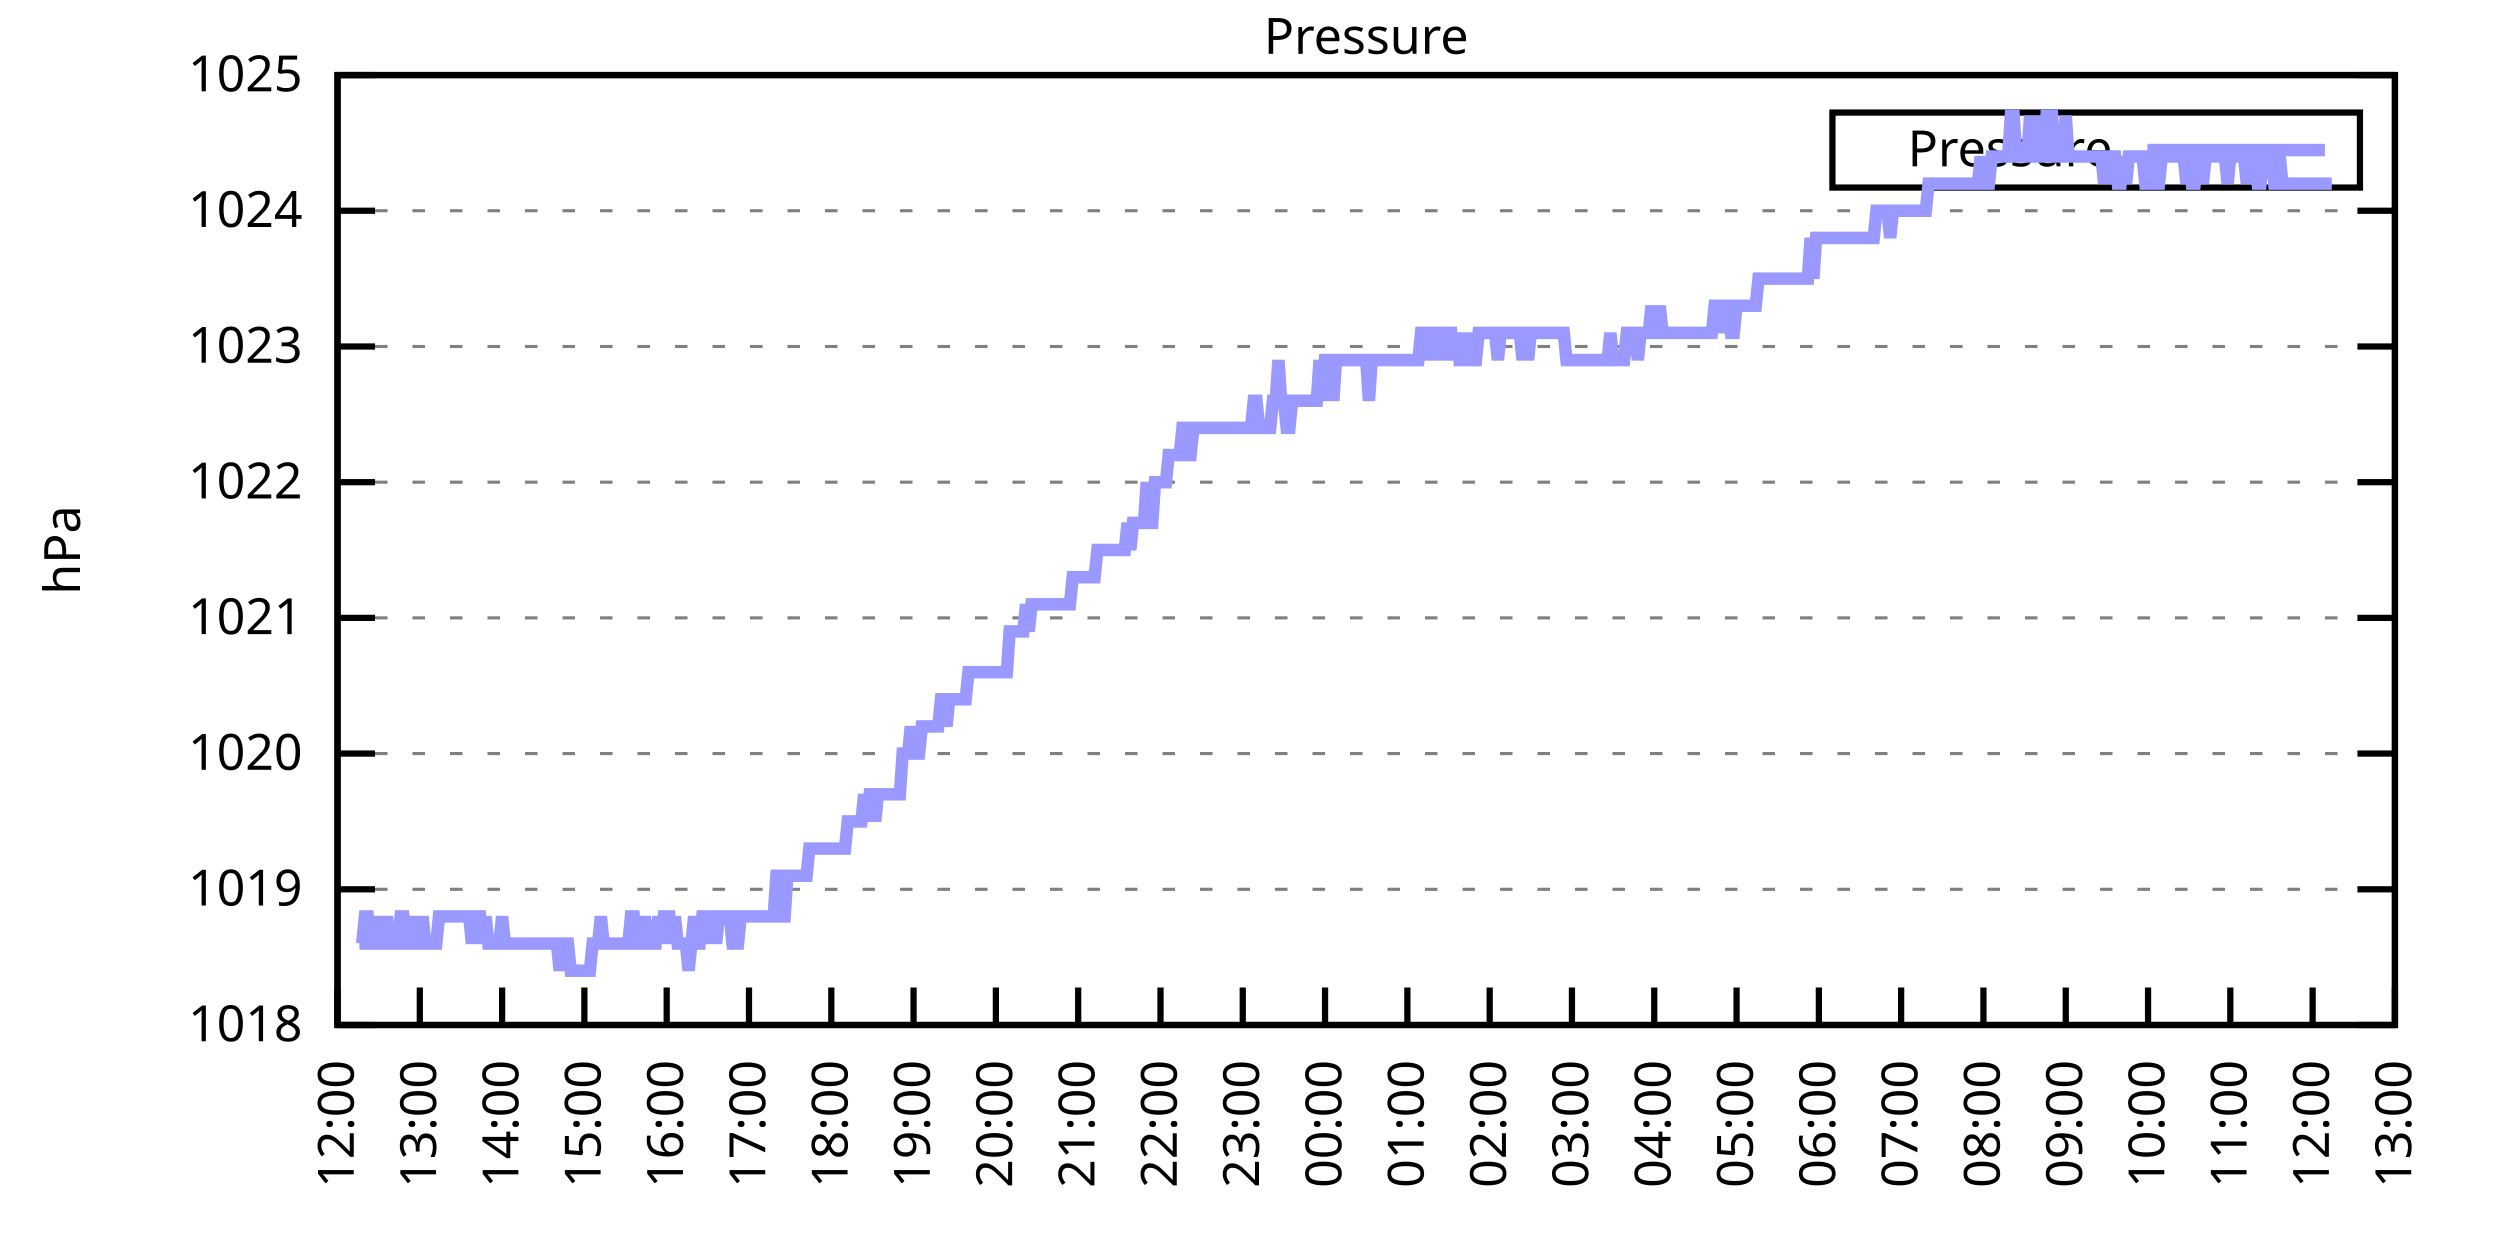
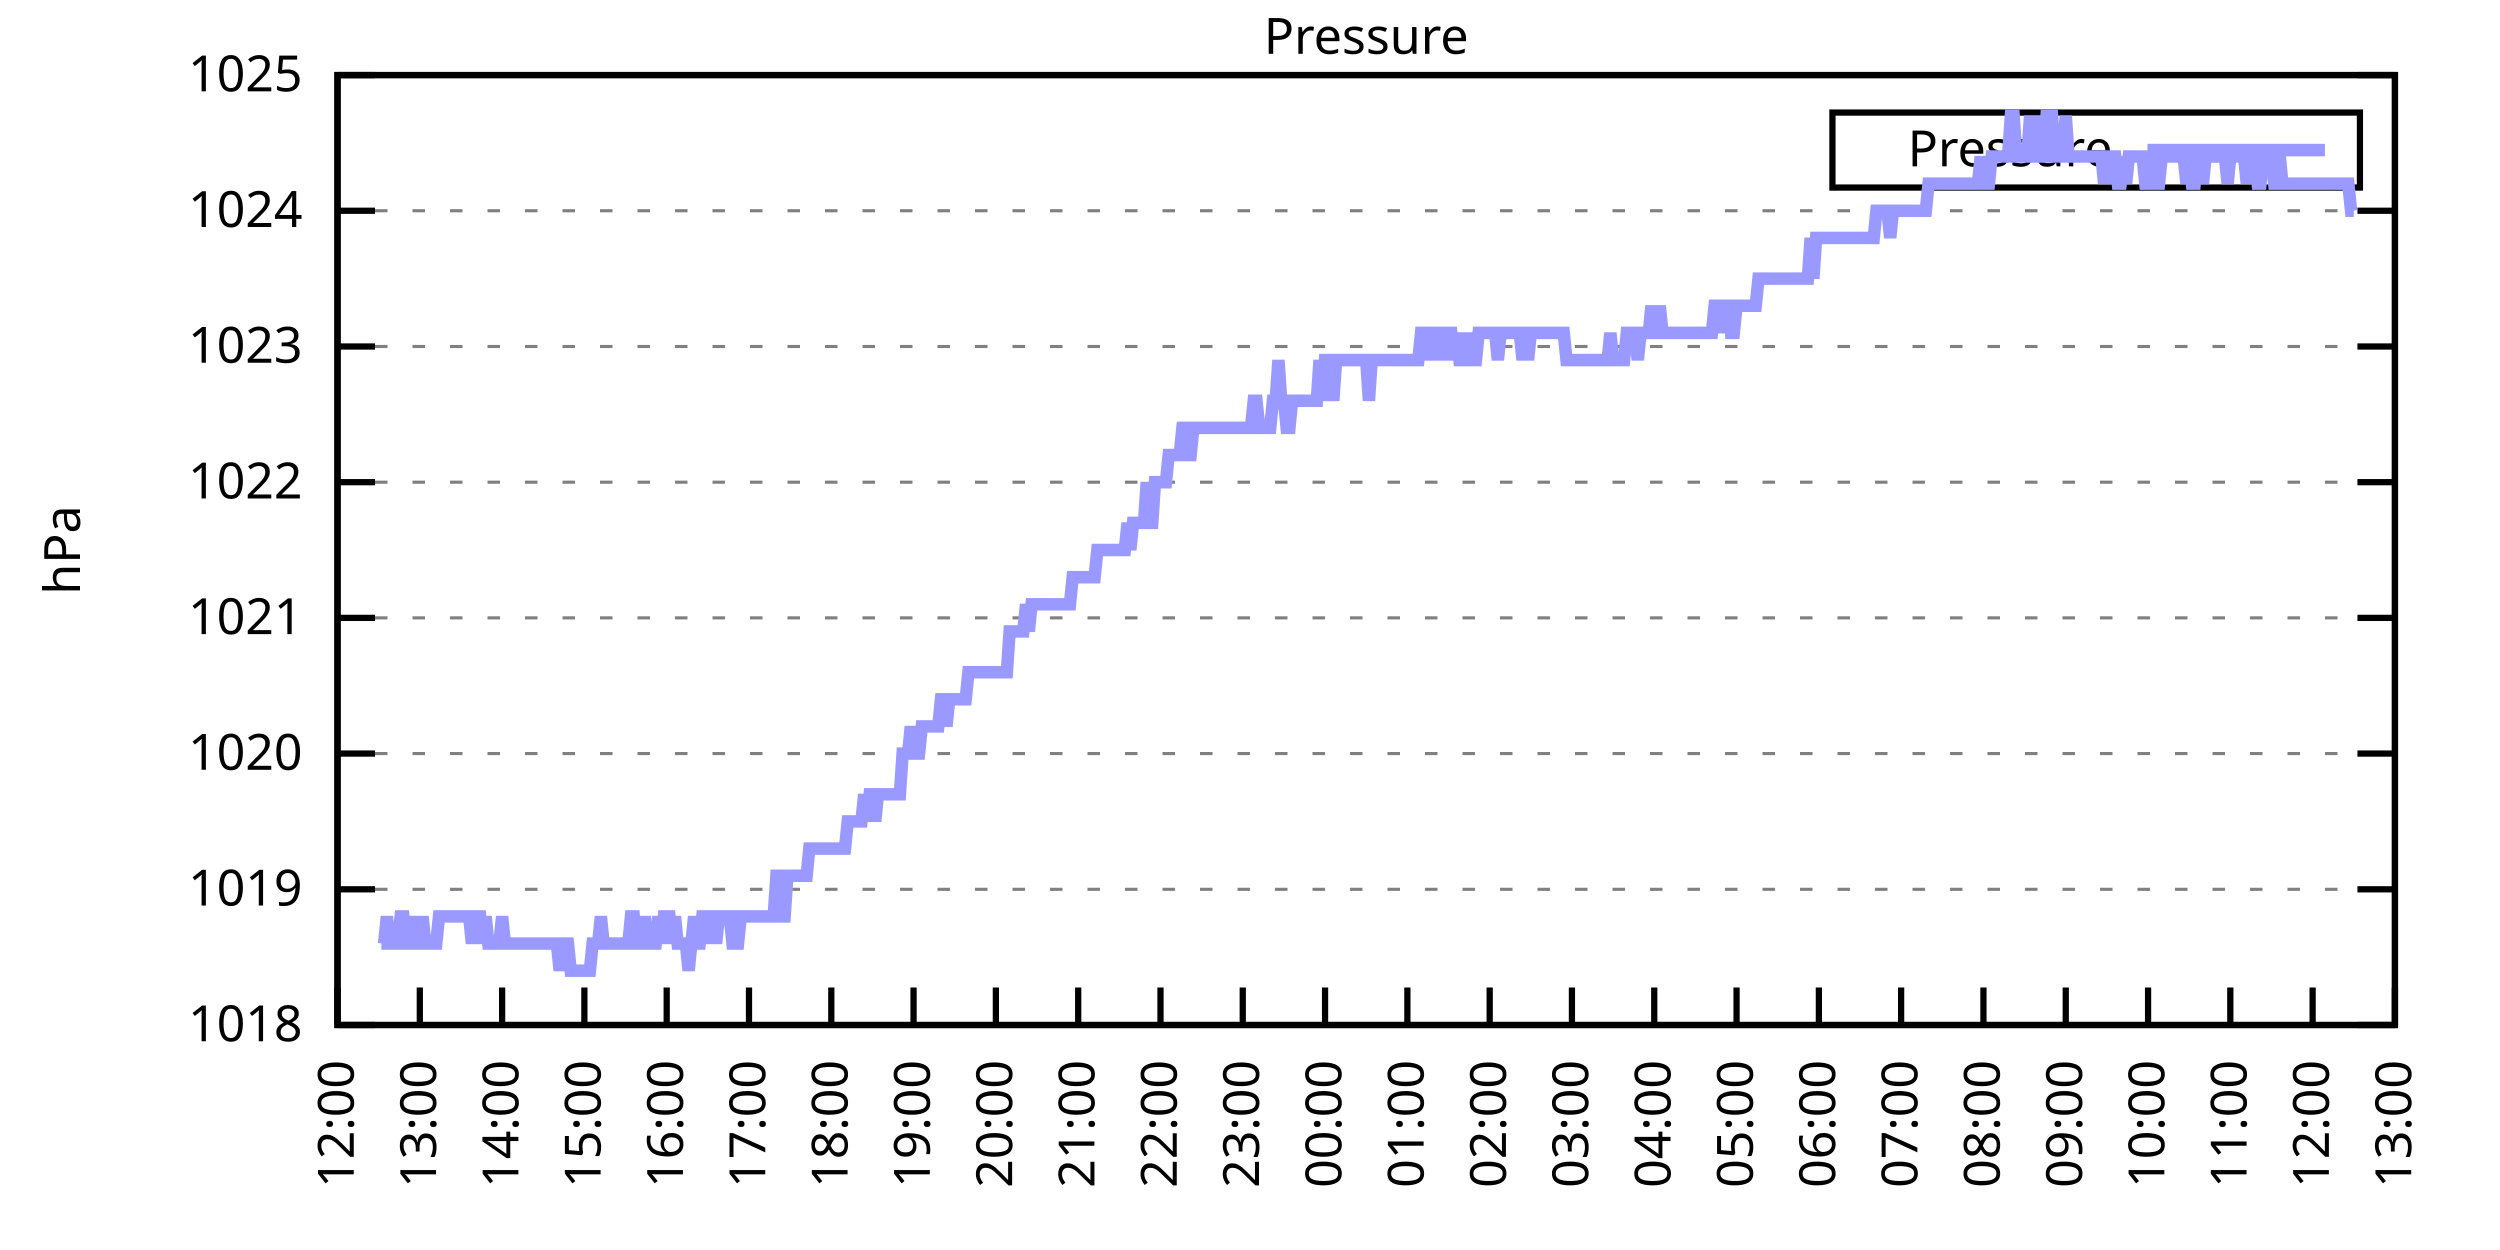
<svg xmlns="http://www.w3.org/2000/svg" xmlns:xlink="http://www.w3.org/1999/xlink" width="400" height="200" viewBox="0 0 400 200">
  <g id="gnuplot_canvas">
    <rect x="0" y="0" width="400" height="200" fill="none" />
    <defs>
      <circle id="gpDot" r="0.5" stroke-width="0.5" stroke="currentColor" />
      <path id="gpPt0" stroke-width="0.333" stroke="currentColor" d="M-1,0 h2 M0,-1 v2" />
      <path id="gpPt1" stroke-width="0.333" stroke="currentColor" d="M-1,-1 L1,1 M1,-1 L-1,1" />
      <path id="gpPt2" stroke-width="0.333" stroke="currentColor" d="M-1,0 L1,0 M0,-1 L0,1 M-1,-1 L1,1 M-1,1 L1,-1" />
      <rect id="gpPt3" stroke-width="0.333" stroke="currentColor" x="-1" y="-1" width="2" height="2" />
      <rect id="gpPt4" stroke-width="0.333" stroke="currentColor" fill="currentColor" x="-1" y="-1" width="2" height="2" />
      <circle id="gpPt5" stroke-width="0.333" stroke="currentColor" cx="0" cy="0" r="1" />
      <use xlink:href="#gpPt5" id="gpPt6" fill="currentColor" stroke="none" />
      <path id="gpPt7" stroke-width="0.333" stroke="currentColor" d="M0,-1.33 L-1.33,0.67 L1.33,0.67 z" />
      <use xlink:href="#gpPt7" id="gpPt8" fill="currentColor" stroke="none" />
      <use xlink:href="#gpPt7" id="gpPt9" stroke="currentColor" transform="rotate(180)" />
      <use xlink:href="#gpPt9" id="gpPt10" fill="currentColor" stroke="none" />
      <use xlink:href="#gpPt3" id="gpPt11" stroke="currentColor" transform="rotate(45)" />
      <use xlink:href="#gpPt11" id="gpPt12" fill="currentColor" stroke="none" />
      <path id="gpPt13" stroke-width="0.333" stroke="currentColor" d="M0,1.330 L1.265,0.411 L0.782,-1.067 L-0.782,-1.076 L-1.265,0.411 z" />
      <use xlink:href="#gpPt13" id="gpPt14" fill="currentColor" stroke="none" />
      <filter id="textbox" filterUnits="objectBoundingBox" x="0" y="0" height="1" width="1">
        <feFlood flood-color="white" flood-opacity="1" result="bgnd" />
        <feComposite in="SourceGraphic" in2="bgnd" operator="atop" />
      </filter>
      <filter id="greybox" filterUnits="objectBoundingBox" x="0" y="0" height="1" width="1">
        <feFlood flood-color="lightgrey" flood-opacity="1" result="grey" />
        <feComposite in="SourceGraphic" in2="grey" operator="atop" />
      </filter>
    </defs>
    <g fill="none" color="white" stroke="currentColor" stroke-width="1.00" stroke-linecap="butt" stroke-linejoin="miter">
</g>
    <g fill="none" color="black" stroke="currentColor" stroke-width="1.00" stroke-linecap="butt" stroke-linejoin="miter">
      <g stroke="none" shape-rendering="crispEdges">
        <polygon fill="rgb(255, 255, 255)" points="54.00,164.00 383.18,164.00 383.18,12.02 54.00,12.02 " />
      </g>
    </g>
    <g fill="none" color="black" stroke="currentColor" stroke-width="1.00" stroke-linecap="butt" stroke-linejoin="miter">
</g>
    <g fill="none" color="black" stroke="black" stroke-width="0.50" stroke-linecap="butt" stroke-linejoin="miter">
</g>
    <g fill="none" color="gray" stroke="currentColor" stroke-width="0.50" stroke-linecap="butt" stroke-linejoin="miter">
      <path stroke="gray" stroke-dasharray="2,4" class="gridline" d="M54.00,164.00 L383.19,164.00  " />
    </g>
    <g fill="none" color="gray" stroke="gray" stroke-width="1.00" stroke-linecap="butt" stroke-linejoin="miter">
</g>
    <g fill="none" color="black" stroke="currentColor" stroke-width="1.00" stroke-linecap="butt" stroke-linejoin="miter">
      <path stroke="black" d="M54.00,164.00 L60.00,164.00 M383.19,164.00 L377.19,164.00  " />
      <g transform="translate(48.40,166.60)" stroke="none" fill="black" font-family="Sans" font-size="8.00" text-anchor="end">
        <text>
          <tspan font-family="Sans"> 1018</tspan>
        </text>
      </g>
    </g>
    <g fill="none" color="black" stroke="currentColor" stroke-width="1.00" stroke-linecap="butt" stroke-linejoin="miter">
</g>
    <g fill="none" color="black" stroke="black" stroke-width="0.50" stroke-linecap="butt" stroke-linejoin="miter">
</g>
    <g fill="none" color="gray" stroke="currentColor" stroke-width="0.50" stroke-linecap="butt" stroke-linejoin="miter">
      <path stroke="gray" stroke-dasharray="2,4" class="gridline" d="M54.00,142.29 L383.19,142.29  " />
    </g>
    <g fill="none" color="gray" stroke="gray" stroke-width="1.00" stroke-linecap="butt" stroke-linejoin="miter">
</g>
    <g fill="none" color="black" stroke="currentColor" stroke-width="1.00" stroke-linecap="butt" stroke-linejoin="miter">
      <path stroke="black" d="M54.00,142.29 L60.00,142.29 M383.19,142.29 L377.19,142.29  " />
      <g transform="translate(48.40,144.89)" stroke="none" fill="black" font-family="Sans" font-size="8.00" text-anchor="end">
        <text>
          <tspan font-family="Sans"> 1019</tspan>
        </text>
      </g>
    </g>
    <g fill="none" color="black" stroke="currentColor" stroke-width="1.00" stroke-linecap="butt" stroke-linejoin="miter">
</g>
    <g fill="none" color="black" stroke="black" stroke-width="0.50" stroke-linecap="butt" stroke-linejoin="miter">
</g>
    <g fill="none" color="gray" stroke="currentColor" stroke-width="0.50" stroke-linecap="butt" stroke-linejoin="miter">
      <path stroke="gray" stroke-dasharray="2,4" class="gridline" d="M54.00,120.57 L383.19,120.57  " />
    </g>
    <g fill="none" color="gray" stroke="gray" stroke-width="1.00" stroke-linecap="butt" stroke-linejoin="miter">
</g>
    <g fill="none" color="black" stroke="currentColor" stroke-width="1.00" stroke-linecap="butt" stroke-linejoin="miter">
      <path stroke="black" d="M54.00,120.57 L60.00,120.57 M383.19,120.57 L377.19,120.57  " />
      <g transform="translate(48.40,123.17)" stroke="none" fill="black" font-family="Sans" font-size="8.00" text-anchor="end">
        <text>
          <tspan font-family="Sans"> 1020</tspan>
        </text>
      </g>
    </g>
    <g fill="none" color="black" stroke="currentColor" stroke-width="1.00" stroke-linecap="butt" stroke-linejoin="miter">
</g>
    <g fill="none" color="black" stroke="black" stroke-width="0.50" stroke-linecap="butt" stroke-linejoin="miter">
</g>
    <g fill="none" color="gray" stroke="currentColor" stroke-width="0.50" stroke-linecap="butt" stroke-linejoin="miter">
      <path stroke="gray" stroke-dasharray="2,4" class="gridline" d="M54.00,98.86 L383.19,98.86  " />
    </g>
    <g fill="none" color="gray" stroke="gray" stroke-width="1.00" stroke-linecap="butt" stroke-linejoin="miter">
</g>
    <g fill="none" color="black" stroke="currentColor" stroke-width="1.00" stroke-linecap="butt" stroke-linejoin="miter">
      <path stroke="black" d="M54.00,98.86 L60.00,98.86 M383.19,98.86 L377.19,98.86  " />
      <g transform="translate(48.40,101.46)" stroke="none" fill="black" font-family="Sans" font-size="8.00" text-anchor="end">
        <text>
          <tspan font-family="Sans"> 1021</tspan>
        </text>
      </g>
    </g>
    <g fill="none" color="black" stroke="currentColor" stroke-width="1.00" stroke-linecap="butt" stroke-linejoin="miter">
</g>
    <g fill="none" color="black" stroke="black" stroke-width="0.50" stroke-linecap="butt" stroke-linejoin="miter">
</g>
    <g fill="none" color="gray" stroke="currentColor" stroke-width="0.50" stroke-linecap="butt" stroke-linejoin="miter">
      <path stroke="gray" stroke-dasharray="2,4" class="gridline" d="M54.00,77.15 L383.19,77.15  " />
    </g>
    <g fill="none" color="gray" stroke="gray" stroke-width="1.00" stroke-linecap="butt" stroke-linejoin="miter">
</g>
    <g fill="none" color="black" stroke="currentColor" stroke-width="1.00" stroke-linecap="butt" stroke-linejoin="miter">
      <path stroke="black" d="M54.00,77.15 L60.00,77.15 M383.19,77.15 L377.19,77.15  " />
      <g transform="translate(48.40,79.75)" stroke="none" fill="black" font-family="Sans" font-size="8.00" text-anchor="end">
        <text>
          <tspan font-family="Sans"> 1022</tspan>
        </text>
      </g>
    </g>
    <g fill="none" color="black" stroke="currentColor" stroke-width="1.00" stroke-linecap="butt" stroke-linejoin="miter">
</g>
    <g fill="none" color="black" stroke="black" stroke-width="0.50" stroke-linecap="butt" stroke-linejoin="miter">
</g>
    <g fill="none" color="gray" stroke="currentColor" stroke-width="0.50" stroke-linecap="butt" stroke-linejoin="miter">
      <path stroke="gray" stroke-dasharray="2,4" class="gridline" d="M54.00,55.44 L383.19,55.44  " />
    </g>
    <g fill="none" color="gray" stroke="gray" stroke-width="1.00" stroke-linecap="butt" stroke-linejoin="miter">
</g>
    <g fill="none" color="black" stroke="currentColor" stroke-width="1.00" stroke-linecap="butt" stroke-linejoin="miter">
      <path stroke="black" d="M54.00,55.44 L60.00,55.44 M383.19,55.44 L377.19,55.44  " />
      <g transform="translate(48.40,58.04)" stroke="none" fill="black" font-family="Sans" font-size="8.00" text-anchor="end">
        <text>
          <tspan font-family="Sans"> 1023</tspan>
        </text>
      </g>
    </g>
    <g fill="none" color="black" stroke="currentColor" stroke-width="1.00" stroke-linecap="butt" stroke-linejoin="miter">
</g>
    <g fill="none" color="black" stroke="black" stroke-width="0.50" stroke-linecap="butt" stroke-linejoin="miter">
</g>
    <g fill="none" color="gray" stroke="currentColor" stroke-width="0.50" stroke-linecap="butt" stroke-linejoin="miter">
      <path stroke="gray" stroke-dasharray="2,4" class="gridline" d="M54.00,33.72 L383.19,33.72  " />
    </g>
    <g fill="none" color="gray" stroke="gray" stroke-width="1.00" stroke-linecap="butt" stroke-linejoin="miter">
</g>
    <g fill="none" color="black" stroke="currentColor" stroke-width="1.00" stroke-linecap="butt" stroke-linejoin="miter">
      <path stroke="black" d="M54.00,33.72 L60.00,33.72 M383.19,33.72 L377.19,33.72  " />
      <g transform="translate(48.40,36.32)" stroke="none" fill="black" font-family="Sans" font-size="8.00" text-anchor="end">
        <text>
          <tspan font-family="Sans"> 1024</tspan>
        </text>
      </g>
    </g>
    <g fill="none" color="black" stroke="currentColor" stroke-width="1.00" stroke-linecap="butt" stroke-linejoin="miter">
</g>
    <g fill="none" color="black" stroke="black" stroke-width="0.50" stroke-linecap="butt" stroke-linejoin="miter">
</g>
    <g fill="none" color="gray" stroke="currentColor" stroke-width="0.50" stroke-linecap="butt" stroke-linejoin="miter">
      <path stroke="gray" stroke-dasharray="2,4" class="gridline" d="M54.00,12.01 L383.19,12.01  " />
    </g>
    <g fill="none" color="gray" stroke="gray" stroke-width="1.00" stroke-linecap="butt" stroke-linejoin="miter">
</g>
    <g fill="none" color="black" stroke="currentColor" stroke-width="1.00" stroke-linecap="butt" stroke-linejoin="miter">
      <path stroke="black" d="M54.00,12.01 L60.00,12.01 M383.19,12.01 L377.19,12.01  " />
      <g transform="translate(48.40,14.61)" stroke="none" fill="black" font-family="Sans" font-size="8.00" text-anchor="end">
        <text>
          <tspan font-family="Sans"> 1025</tspan>
        </text>
      </g>
    </g>
    <g fill="none" color="black" stroke="currentColor" stroke-width="1.00" stroke-linecap="butt" stroke-linejoin="miter">
      <path stroke="black" d="M54.00,164.00 L54.00,158.00  " />
      <g transform="translate(56.60,169.60) rotate(270.00)" stroke="none" fill="black" font-family="Sans" font-size="8.00" text-anchor="end">
        <text>
          <tspan font-family="Sans">12:00</tspan>
        </text>
      </g>
    </g>
    <g fill="none" color="black" stroke="currentColor" stroke-width="1.00" stroke-linecap="butt" stroke-linejoin="miter">
      <path stroke="black" d="M67.17,164.00 L67.17,158.00  " />
      <g transform="translate(69.77,169.60) rotate(270.00)" stroke="none" fill="black" font-family="Sans" font-size="8.00" text-anchor="end">
        <text>
          <tspan font-family="Sans">13:00</tspan>
        </text>
      </g>
    </g>
    <g fill="none" color="black" stroke="currentColor" stroke-width="1.00" stroke-linecap="butt" stroke-linejoin="miter">
      <path stroke="black" d="M80.34,164.00 L80.34,158.00  " />
      <g transform="translate(82.94,169.60) rotate(270.00)" stroke="none" fill="black" font-family="Sans" font-size="8.00" text-anchor="end">
        <text>
          <tspan font-family="Sans">14:00</tspan>
        </text>
      </g>
    </g>
    <g fill="none" color="black" stroke="currentColor" stroke-width="1.00" stroke-linecap="butt" stroke-linejoin="miter">
      <path stroke="black" d="M93.50,164.00 L93.50,158.00  " />
      <g transform="translate(96.10,169.60) rotate(270.00)" stroke="none" fill="black" font-family="Sans" font-size="8.00" text-anchor="end">
        <text>
          <tspan font-family="Sans">15:00</tspan>
        </text>
      </g>
    </g>
    <g fill="none" color="black" stroke="currentColor" stroke-width="1.00" stroke-linecap="butt" stroke-linejoin="miter">
      <path stroke="black" d="M106.67,164.00 L106.67,158.00  " />
      <g transform="translate(109.27,169.60) rotate(270.00)" stroke="none" fill="black" font-family="Sans" font-size="8.00" text-anchor="end">
        <text>
          <tspan font-family="Sans">16:00</tspan>
        </text>
      </g>
    </g>
    <g fill="none" color="black" stroke="currentColor" stroke-width="1.00" stroke-linecap="butt" stroke-linejoin="miter">
      <path stroke="black" d="M119.84,164.00 L119.84,158.00  " />
      <g transform="translate(122.44,169.60) rotate(270.00)" stroke="none" fill="black" font-family="Sans" font-size="8.00" text-anchor="end">
        <text>
          <tspan font-family="Sans">17:00</tspan>
        </text>
      </g>
    </g>
    <g fill="none" color="black" stroke="currentColor" stroke-width="1.00" stroke-linecap="butt" stroke-linejoin="miter">
      <path stroke="black" d="M133.01,164.00 L133.01,158.00  " />
      <g transform="translate(135.61,169.60) rotate(270.00)" stroke="none" fill="black" font-family="Sans" font-size="8.00" text-anchor="end">
        <text>
          <tspan font-family="Sans">18:00</tspan>
        </text>
      </g>
    </g>
    <g fill="none" color="black" stroke="currentColor" stroke-width="1.00" stroke-linecap="butt" stroke-linejoin="miter">
      <path stroke="black" d="M146.17,164.00 L146.17,158.00  " />
      <g transform="translate(148.77,169.60) rotate(270.00)" stroke="none" fill="black" font-family="Sans" font-size="8.00" text-anchor="end">
        <text>
          <tspan font-family="Sans">19:00</tspan>
        </text>
      </g>
    </g>
    <g fill="none" color="black" stroke="currentColor" stroke-width="1.00" stroke-linecap="butt" stroke-linejoin="miter">
      <path stroke="black" d="M159.34,164.00 L159.34,158.00  " />
      <g transform="translate(161.94,169.60) rotate(270.00)" stroke="none" fill="black" font-family="Sans" font-size="8.00" text-anchor="end">
        <text>
          <tspan font-family="Sans">20:00</tspan>
        </text>
      </g>
    </g>
    <g fill="none" color="black" stroke="currentColor" stroke-width="1.00" stroke-linecap="butt" stroke-linejoin="miter">
      <path stroke="black" d="M172.51,164.00 L172.51,158.00  " />
      <g transform="translate(175.11,169.60) rotate(270.00)" stroke="none" fill="black" font-family="Sans" font-size="8.00" text-anchor="end">
        <text>
          <tspan font-family="Sans">21:00</tspan>
        </text>
      </g>
    </g>
    <g fill="none" color="black" stroke="currentColor" stroke-width="1.00" stroke-linecap="butt" stroke-linejoin="miter">
      <path stroke="black" d="M185.68,164.00 L185.68,158.00  " />
      <g transform="translate(188.28,169.60) rotate(270.00)" stroke="none" fill="black" font-family="Sans" font-size="8.00" text-anchor="end">
        <text>
          <tspan font-family="Sans">22:00</tspan>
        </text>
      </g>
    </g>
    <g fill="none" color="black" stroke="currentColor" stroke-width="1.00" stroke-linecap="butt" stroke-linejoin="miter">
      <path stroke="black" d="M198.84,164.00 L198.84,158.00  " />
      <g transform="translate(201.44,169.60) rotate(270.00)" stroke="none" fill="black" font-family="Sans" font-size="8.00" text-anchor="end">
        <text>
          <tspan font-family="Sans">23:00</tspan>
        </text>
      </g>
    </g>
    <g fill="none" color="black" stroke="currentColor" stroke-width="1.00" stroke-linecap="butt" stroke-linejoin="miter">
      <path stroke="black" d="M212.01,164.00 L212.01,158.00  " />
      <g transform="translate(214.61,169.60) rotate(270.00)" stroke="none" fill="black" font-family="Sans" font-size="8.00" text-anchor="end">
        <text>
          <tspan font-family="Sans">00:00</tspan>
        </text>
      </g>
    </g>
    <g fill="none" color="black" stroke="currentColor" stroke-width="1.00" stroke-linecap="butt" stroke-linejoin="miter">
      <path stroke="black" d="M225.18,164.00 L225.18,158.00  " />
      <g transform="translate(227.78,169.60) rotate(270.00)" stroke="none" fill="black" font-family="Sans" font-size="8.00" text-anchor="end">
        <text>
          <tspan font-family="Sans">01:00</tspan>
        </text>
      </g>
    </g>
    <g fill="none" color="black" stroke="currentColor" stroke-width="1.00" stroke-linecap="butt" stroke-linejoin="miter">
      <path stroke="black" d="M238.35,164.00 L238.35,158.00  " />
      <g transform="translate(240.95,169.60) rotate(270.00)" stroke="none" fill="black" font-family="Sans" font-size="8.00" text-anchor="end">
        <text>
          <tspan font-family="Sans">02:00</tspan>
        </text>
      </g>
    </g>
    <g fill="none" color="black" stroke="currentColor" stroke-width="1.00" stroke-linecap="butt" stroke-linejoin="miter">
      <path stroke="black" d="M251.51,164.00 L251.51,158.00  " />
      <g transform="translate(254.11,169.60) rotate(270.00)" stroke="none" fill="black" font-family="Sans" font-size="8.00" text-anchor="end">
        <text>
          <tspan font-family="Sans">03:00</tspan>
        </text>
      </g>
    </g>
    <g fill="none" color="black" stroke="currentColor" stroke-width="1.00" stroke-linecap="butt" stroke-linejoin="miter">
      <path stroke="black" d="M264.68,164.00 L264.68,158.00  " />
      <g transform="translate(267.28,169.60) rotate(270.00)" stroke="none" fill="black" font-family="Sans" font-size="8.00" text-anchor="end">
        <text>
          <tspan font-family="Sans">04:00</tspan>
        </text>
      </g>
    </g>
    <g fill="none" color="black" stroke="currentColor" stroke-width="1.00" stroke-linecap="butt" stroke-linejoin="miter">
      <path stroke="black" d="M277.85,164.00 L277.85,158.00  " />
      <g transform="translate(280.45,169.60) rotate(270.00)" stroke="none" fill="black" font-family="Sans" font-size="8.00" text-anchor="end">
        <text>
          <tspan font-family="Sans">05:00</tspan>
        </text>
      </g>
    </g>
    <g fill="none" color="black" stroke="currentColor" stroke-width="1.00" stroke-linecap="butt" stroke-linejoin="miter">
      <path stroke="black" d="M291.02,164.00 L291.02,158.00  " />
      <g transform="translate(293.62,169.60) rotate(270.00)" stroke="none" fill="black" font-family="Sans" font-size="8.00" text-anchor="end">
        <text>
          <tspan font-family="Sans">06:00</tspan>
        </text>
      </g>
    </g>
    <g fill="none" color="black" stroke="currentColor" stroke-width="1.00" stroke-linecap="butt" stroke-linejoin="miter">
      <path stroke="black" d="M304.18,164.00 L304.18,158.00  " />
      <g transform="translate(306.78,169.60) rotate(270.00)" stroke="none" fill="black" font-family="Sans" font-size="8.00" text-anchor="end">
        <text>
          <tspan font-family="Sans">07:00</tspan>
        </text>
      </g>
    </g>
    <g fill="none" color="black" stroke="currentColor" stroke-width="1.00" stroke-linecap="butt" stroke-linejoin="miter">
      <path stroke="black" d="M317.35,164.00 L317.35,158.00  " />
      <g transform="translate(319.95,169.60) rotate(270.00)" stroke="none" fill="black" font-family="Sans" font-size="8.00" text-anchor="end">
        <text>
          <tspan font-family="Sans">08:00</tspan>
        </text>
      </g>
    </g>
    <g fill="none" color="black" stroke="currentColor" stroke-width="1.00" stroke-linecap="butt" stroke-linejoin="miter">
      <path stroke="black" d="M330.52,164.00 L330.52,158.00  " />
      <g transform="translate(333.12,169.60) rotate(270.00)" stroke="none" fill="black" font-family="Sans" font-size="8.00" text-anchor="end">
        <text>
          <tspan font-family="Sans">09:00</tspan>
        </text>
      </g>
    </g>
    <g fill="none" color="black" stroke="currentColor" stroke-width="1.00" stroke-linecap="butt" stroke-linejoin="miter">
      <path stroke="black" d="M343.69,164.00 L343.69,158.00  " />
      <g transform="translate(346.29,169.60) rotate(270.00)" stroke="none" fill="black" font-family="Sans" font-size="8.00" text-anchor="end">
        <text>
          <tspan font-family="Sans">10:00</tspan>
        </text>
      </g>
    </g>
    <g fill="none" color="black" stroke="currentColor" stroke-width="1.00" stroke-linecap="butt" stroke-linejoin="miter">
      <path stroke="black" d="M356.85,164.00 L356.85,158.00  " />
      <g transform="translate(359.45,169.60) rotate(270.00)" stroke="none" fill="black" font-family="Sans" font-size="8.00" text-anchor="end">
        <text>
          <tspan font-family="Sans">11:00</tspan>
        </text>
      </g>
    </g>
    <g fill="none" color="black" stroke="currentColor" stroke-width="1.00" stroke-linecap="butt" stroke-linejoin="miter">
      <path stroke="black" d="M370.02,164.00 L370.02,158.00  " />
      <g transform="translate(372.62,169.60) rotate(270.00)" stroke="none" fill="black" font-family="Sans" font-size="8.00" text-anchor="end">
        <text>
          <tspan font-family="Sans">12:00</tspan>
        </text>
      </g>
    </g>
    <g fill="none" color="black" stroke="currentColor" stroke-width="1.00" stroke-linecap="butt" stroke-linejoin="miter">
      <path stroke="black" d="M383.19,164.00 L383.19,158.00  " />
      <g transform="translate(385.79,169.60) rotate(270.00)" stroke="none" fill="black" font-family="Sans" font-size="8.00" text-anchor="end">
        <text>
          <tspan font-family="Sans">13:00</tspan>
        </text>
      </g>
    </g>
    <g fill="none" color="black" stroke="currentColor" stroke-width="1.00" stroke-linecap="butt" stroke-linejoin="miter">
</g>
    <g fill="none" color="black" stroke="currentColor" stroke-width="1.00" stroke-linecap="butt" stroke-linejoin="miter">
      <path stroke="black" d="M54.00,12.01 L54.00,164.00 L383.19,164.00 L383.19,12.01 L54.00,12.01 Z  " />
    </g>
    <g fill="none" color="black" stroke="currentColor" stroke-width="1.00" stroke-linecap="butt" stroke-linejoin="miter">
</g>
    <g fill="none" color="black" stroke="currentColor" stroke-width="1.00" stroke-linecap="butt" stroke-linejoin="miter">
      <path stroke="black" d="M293.19,30.01 L293.19,18.01 L377.59,18.01 L377.59,30.01 L293.19,30.01 Z  " />
    </g>
    <g id="Pressure_plot_1">
      <g fill="none" color="white" stroke="black" stroke-width="2.00" stroke-linecap="butt" stroke-linejoin="miter">
</g>
      <g fill="none" color="black" stroke="currentColor" stroke-width="2.00" stroke-linecap="butt" stroke-linejoin="miter">
        <g transform="translate(337.99,26.61)" stroke="none" fill="black" font-family="Sans" font-size="8.00" text-anchor="end">
          <text>
            <tspan font-family="Sans">Pressure</tspan>
          </text>
        </g>
      </g>
      <g fill="none" color="black" stroke="currentColor" stroke-width="2.00" stroke-linecap="butt" stroke-linejoin="miter">
-         <path stroke="rgb(153, 153, 255)" d="M343.59,24.01 L371.99,24.01 M57.51,150.97 L57.95,150.97 L58.39,146.63 L58.83,146.63 L59.27,150.97 L59.71,150.97   L60.14,146.63 L60.58,150.97 L61.02,150.97 L61.46,150.97 L61.90,146.63 L62.34,150.97 L62.78,150.97 L63.22,150.97   L63.66,150.97 L64.10,146.63 L64.53,146.63 L64.97,150.97 L65.41,150.97 L65.85,146.63 L66.29,150.97 L66.73,150.97   L67.17,150.97 L67.61,146.63 L68.05,150.97 L68.48,150.97 L68.92,150.97 L69.36,150.97 L69.80,150.97 L70.24,146.63   L70.68,146.63 L71.12,146.63 L71.56,146.63 L72.00,146.63 L72.43,146.63 L72.87,146.63 L73.31,146.63 L73.75,146.63   L74.19,146.63 L74.63,146.63 L75.07,146.63 L75.51,150.97 L75.95,146.63 L76.38,146.63 L76.82,146.63 L77.26,150.97   L77.70,146.63 L78.14,150.97 L78.58,150.97 L79.02,150.97 L79.46,150.97 L79.90,150.97 L80.34,146.63 L80.77,150.97   L81.21,150.97 L81.65,150.97 L82.09,150.97 L82.53,150.97 L82.97,150.97 L83.41,150.97 L83.85,150.97 L84.29,150.97   L84.72,150.97 L85.16,150.97 L85.60,150.97 L86.04,150.97 L86.48,150.97 L86.92,150.97 L87.36,150.97 L87.80,150.97   L88.24,150.97 L88.67,150.97 L89.11,150.97 L89.55,155.31 L89.99,150.97 L90.43,150.97 L90.87,150.97 L91.31,155.31   L91.75,155.31 L92.19,155.31 L92.62,155.31 L93.06,155.31 L93.50,155.31 L93.94,155.31 L94.38,155.31 L94.82,150.97   L95.26,150.97 L95.70,150.97 L96.14,146.63 L96.58,150.97 L97.01,150.97 L97.45,150.97 L97.89,150.97 L98.33,150.97   L98.77,150.97 L99.21,150.97 L99.65,150.97 L100.09,150.97 L100.53,150.97 L100.96,146.63 L101.40,146.63 L101.84,150.97   L102.28,150.97 L102.72,150.97 L103.16,146.63 L103.60,150.97 L104.04,150.97 L104.48,150.97 L104.91,150.97 L105.35,146.63   L105.79,150.97 L106.23,146.63 L106.67,146.63 L107.11,146.63 L107.55,150.97 L107.99,146.63 L108.43,150.97 L108.87,150.97   L109.30,150.97 L109.74,150.97 L110.18,155.31 L110.62,150.97 L111.06,146.63 L111.50,150.97 L111.94,150.97 L112.38,146.63   L112.82,146.63 L113.25,150.97 L113.69,146.63 L114.13,146.63 L114.57,150.97 L115.01,146.63 L115.45,146.63 L115.89,146.63   L116.33,146.63 L116.77,146.63 L117.20,150.97 L117.64,150.97 L118.08,150.97 L118.52,146.63 L118.96,146.63 L119.40,146.63   L119.84,146.63 L120.28,146.63 L120.72,146.63 L121.15,146.63 L121.59,146.63 L122.03,146.63 L122.47,146.63 L122.91,146.63   L123.35,146.63 L123.79,146.63 L124.23,140.12 L124.67,140.12 L125.11,146.63 L125.54,146.63 L125.98,140.12 L126.42,140.12   L126.86,140.12 L127.30,140.12 L127.74,140.12 L128.18,140.12 L128.62,140.12 L129.06,140.12 L129.49,135.77 L129.93,135.77   L130.37,135.77 L130.81,135.77 L131.25,135.77 L131.69,135.77 L132.13,135.77 L132.57,135.77 L133.01,135.77 L133.44,135.77   L133.88,135.77 L134.32,135.77 L134.76,135.77 L135.20,135.77 L135.64,131.43 L136.08,131.43 L136.52,131.43 L136.96,131.43   L137.39,131.43 L137.83,131.43 L138.27,127.09 L138.71,131.43 L139.15,127.09 L139.59,127.09 L140.03,131.43 L140.47,127.09   L140.91,127.09 L141.35,127.09 L141.78,127.09 L142.22,127.09 L142.66,127.09 L143.10,127.09 L143.54,127.09 L143.98,127.09   L144.42,120.57 L144.86,120.57 L145.30,120.57 L145.73,116.23 L146.17,120.57 L146.61,120.57 L147.05,120.57 L147.49,116.23   L147.93,116.23 L148.37,116.23 L148.81,116.23 L149.25,116.23 L149.68,116.23 L150.12,116.23 L150.56,111.89 L151.00,111.89   L151.44,116.23 L151.88,111.89 L152.32,111.89 L152.76,111.89 L153.20,111.89 L153.63,111.89 L154.07,111.89 L154.51,111.89   L154.95,107.55 L155.39,107.55 L155.83,107.55 L156.27,107.55 L156.71,107.55 L157.15,107.55 L157.59,107.55 L158.02,107.55   L158.46,107.55 L158.90,107.55 L159.34,107.55 L159.78,107.55 L160.22,107.55 L160.66,107.55 L161.10,107.55 L161.54,101.03   L161.97,101.03 L162.41,101.03 L162.85,101.03 L163.29,101.03 L163.73,101.03 L164.17,96.69 L164.61,101.03 L165.05,96.69   L165.49,96.69 L165.92,96.69 L166.36,96.69 L166.80,96.69 L167.24,96.69 L167.68,96.69 L168.12,96.69 L168.56,96.69   L169.00,96.69 L169.44,96.69 L169.87,96.69 L170.31,96.69 L170.75,96.69 L171.19,96.69 L171.63,92.35 L172.07,92.35   L172.51,92.35 L172.95,92.35 L173.39,92.35 L173.83,92.35 L174.26,92.35 L174.70,92.35 L175.14,92.35 L175.58,88.00   L176.02,88.00 L176.46,88.00 L176.90,88.00 L177.34,88.00 L177.78,88.00 L178.21,88.00 L178.65,88.00 L179.09,88.00   L179.53,88.00 L179.97,88.00 L180.41,83.66 L180.85,88.00 L181.29,83.66 L181.73,83.66 L182.16,83.66 L182.60,83.66   L183.04,83.66 L183.48,77.15 L183.92,83.66 L184.36,83.66 L184.80,77.15 L185.24,77.15 L185.68,77.15 L186.11,77.15   L186.55,77.15 L186.99,72.81 L187.43,72.81 L187.87,72.81 L188.31,72.81 L188.75,72.81 L189.19,68.46 L189.63,68.46   L190.07,72.81 L190.50,72.81 L190.94,68.46 L191.38,68.46 L191.82,68.46 L192.26,68.46 L192.70,68.46 L193.14,68.46   L193.58,68.46 L194.02,68.46 L194.45,68.46 L194.89,68.46 L195.33,68.46 L195.77,68.46 L196.21,68.46 L196.65,68.46   L197.09,68.46 L197.53,68.46 L197.97,68.46 L198.40,68.46 L198.84,68.46 L199.28,68.46 L199.72,68.46 L200.16,68.46   L200.60,64.12 L201.04,64.12 L201.48,68.46 L201.92,68.46 L202.35,68.46 L202.79,68.46 L203.23,68.46 L203.67,64.12   L204.11,64.12 L204.55,57.61 L204.99,64.12 L205.43,64.12 L205.87,68.46 L206.31,68.46 L206.74,64.12 L207.18,64.12   L207.62,64.12 L208.06,64.12 L208.50,64.12 L208.94,64.12 L209.38,64.12 L209.82,64.12 L210.26,64.12 L210.69,64.12   L211.13,57.61 L211.57,64.12 L212.01,57.61 L212.45,57.61 L212.89,57.61 L213.33,64.12 L213.77,57.61 L214.21,57.61   L214.64,57.61 L215.08,57.61 L215.52,57.61 L215.96,57.61 L216.40,57.61 L216.84,57.61 L217.28,57.61 L217.72,57.61   L218.16,57.61 L218.60,57.61 L219.03,64.12 L219.47,57.61 L219.91,57.61 L220.35,57.61 L220.79,57.61 L221.23,57.61   L221.67,57.61 L222.11,57.61 L222.55,57.61 L222.98,57.61 L223.42,57.61 L223.86,57.61 L224.30,57.61 L224.74,57.61   L225.18,57.61 L225.62,57.61 L226.06,57.61 L226.50,57.61 L226.93,57.61 L227.37,53.26 L227.81,53.26 L228.25,57.61   L228.69,53.26 L229.13,53.26 L229.57,57.61 L230.01,53.26 L230.45,53.26 L230.88,57.61 L231.32,53.26 L231.76,53.26   L232.20,53.26 L232.64,57.61 L233.08,53.26 L233.52,57.61 L233.96,57.61 L234.40,57.61 L234.84,53.26 L235.27,57.61   L235.71,57.61 L236.15,57.61 L236.59,53.26 L237.03,53.26 L237.47,53.26 L237.91,53.26 L238.35,53.26 L238.79,53.26   L239.22,53.26 L239.66,57.61 L240.10,53.26 L240.54,53.26 L240.98,53.26 L241.42,53.26 L241.86,53.26 L242.30,53.26   L242.74,53.26 L243.17,53.26 L243.61,57.61 L244.05,53.26 L244.49,57.61 L244.93,53.26 L245.37,53.26 L245.81,53.26   L246.25,53.26 L246.69,53.26 L247.12,53.26 L247.56,53.26 L248.00,53.26 L248.44,53.26 L248.88,53.26 L249.32,53.26   L249.76,53.26 L250.20,53.26 L250.64,57.61 L251.08,57.61 L251.51,57.61 L251.95,57.61 L252.39,57.61 L252.83,57.61   L253.27,57.61 L253.71,57.61 L254.15,57.61 L254.59,57.61 L255.03,57.61 L255.46,57.61 L255.90,57.61 L256.34,57.61   L256.78,57.61 L257.22,57.61 L257.66,53.26 L258.10,57.61 L258.54,57.61 L258.98,57.61 L259.41,57.61 L259.85,57.61   L260.29,53.26 L260.73,53.26 L261.17,53.26 L261.61,53.26 L262.05,57.61 L262.49,53.26 L262.93,53.26 L263.36,53.26   L263.80,53.26 L264.24,48.92 L264.68,53.26 L265.12,53.26 L265.56,48.92 L266.00,53.26 L266.44,53.26 L266.88,53.26   L267.32,53.26 L267.75,53.26 L268.19,53.26 L268.63,53.26 L269.07,53.26 L269.51,53.26 L269.95,53.26 L270.39,53.26   L270.83,53.26 L271.27,53.26 L271.70,53.26 L272.14,53.26 L272.58,53.26 L273.02,53.26 L273.46,53.26 L273.90,53.26   L274.34,48.92 L274.78,48.92 L275.22,53.26 L275.65,48.92 L276.09,48.92 L276.53,48.92 L276.97,53.26 L277.41,53.26   L277.85,48.92 L278.29,48.92 L278.73,48.92 L279.17,48.92 L279.60,48.92 L280.04,48.92 L280.48,48.92 L280.92,48.92   L281.36,44.58 L281.80,44.58 L282.24,44.58 L282.68,44.58 L283.12,44.58 L283.56,44.58 L283.99,44.58 L284.43,44.58   L284.87,44.58 L285.31,44.58 L285.75,44.58 L286.19,44.58 L286.63,44.58 L287.07,44.58 L287.51,44.58 L287.94,44.58   L288.38,44.58 L288.82,44.58 L289.26,44.58 L289.70,38.07 L290.14,44.58 L290.58,38.07 L291.02,38.07 L291.46,38.07   L291.89,38.07 L292.33,38.07 L292.77,38.07 L293.21,38.07 L293.65,38.07 L294.09,38.07 L294.53,38.07 L294.97,38.07   L295.41,38.07 L295.84,38.07 L296.28,38.07 L296.72,38.07 L297.16,38.07 L297.60,38.07 L298.04,38.07 L298.48,38.07   L298.92,38.07 L299.36,38.07 L299.80,38.07 L300.23,33.72 L300.67,33.72 L301.11,33.72 L301.55,33.72 L301.99,33.72   L302.43,38.07 L302.87,33.72 L303.31,33.72 L303.75,33.72 L304.18,33.72 L304.62,33.72 L305.06,33.72 L305.50,33.72   L305.94,33.72 L306.38,33.72 L306.82,33.72 L307.26,33.72 L307.70,33.72 L308.13,33.72 L308.57,29.38 L309.01,29.38   L309.45,29.38 L309.89,29.38 L310.33,29.38 L310.77,29.38 L311.21,29.38 L311.65,29.38 L312.08,29.38 L312.52,29.38   L312.96,29.38 L313.40,29.38 L313.84,29.38 L314.28,29.38 L314.72,29.38 L315.16,29.38 L315.60,29.38 L316.04,29.38   L316.47,29.38 L316.91,25.04 L317.35,29.38 L317.79,29.38 L318.23,29.38 L318.67,25.04 L319.11,25.04 L319.55,25.04   L319.99,25.04 L320.42,25.04 L320.86,25.04 L321.30,25.04 L321.74,18.52 L322.18,18.52 L322.62,25.04 L323.06,25.04   L323.50,25.04 L323.94,25.04 L324.37,25.04 L324.81,18.52 L325.25,25.04 L325.69,25.04 L326.13,18.52 L326.57,25.04   L327.01,25.04 L327.45,18.52 L327.89,18.52 L328.33,18.52 L328.76,25.04 L329.20,25.04 L329.64,25.04 L330.08,25.04   L330.52,18.52 L330.96,25.04 L331.40,25.04 L331.84,25.04 L332.28,25.04 L332.71,25.04 L333.15,25.04 L333.59,25.04   L334.03,25.04 L334.47,25.04 L334.91,25.04 L335.35,25.04 L335.79,25.04 L336.23,25.04 L336.66,29.38 L337.10,25.04   L337.54,29.38 L337.98,25.04 L338.42,25.04 L338.86,29.38 L339.30,29.38 L339.74,25.04 L340.18,29.38 L340.61,25.04   L341.05,25.04 L341.49,25.04 L341.93,25.04 L342.37,25.04 L342.81,25.04 L343.25,29.38 L343.69,29.38 L344.13,29.38   L344.57,25.04 L345.00,29.38 L345.44,29.38 L345.88,25.04 L346.32,25.04 L346.76,25.04 L347.20,25.04 L347.64,25.04   L348.08,25.04 L348.52,25.04 L348.95,25.04 L349.39,25.04 L349.83,29.38 L350.27,25.04 L350.71,29.38 L351.15,29.38   L351.59,25.04 L352.03,25.04 L352.47,29.38 L352.90,25.04 L353.34,25.04 L353.78,25.04 L354.22,25.04 L354.66,25.04   L355.10,25.04 L355.54,25.04 L355.98,25.04 L356.42,29.38 L356.85,25.04 L357.29,25.04 L357.73,25.04 L358.17,25.04   L358.61,25.04 L359.05,25.04 L359.49,29.38 L359.93,25.04 L360.37,25.04 L360.81,25.04 L361.24,29.38 L361.68,29.38   L362.12,25.04 L362.56,25.04 L363.00,25.04 L363.44,25.04 L363.88,29.38 L364.32,29.38 L364.76,25.04 L365.19,29.38   L365.63,29.38 L366.07,29.38 L366.51,29.38 L366.95,29.38 L367.39,29.38 L367.83,29.38 L368.27,29.38 L368.71,29.38   L369.14,29.38 L369.58,29.38 L370.02,29.38 L370.46,29.38 L370.90,29.38 L371.34,29.38 L371.78,29.38 L372.22,29.38   L372.66,29.38 L373.09,29.38  " />
+         <path stroke="rgb(153, 153, 255)" d="M343.59,24.01 L371.99,24.01 M61.02,150.97 L61.46,150.97 L61.90,146.63 L62.34,150.97 L62.78,150.97 L63.22,150.97   L63.66,150.97 L64.10,146.63 L64.53,146.63 L64.97,150.97 L65.41,150.97 L65.85,146.63 L66.29,150.97 L66.73,150.97   L67.17,150.97 L67.61,146.63 L68.05,150.97 L68.48,150.97 L68.92,150.97 L69.36,150.97 L69.80,150.97 L70.24,146.63   L70.68,146.63 L71.12,146.63 L71.56,146.63 L72.00,146.63 L72.43,146.63 L72.87,146.63 L73.31,146.63 L73.75,146.63   L74.19,146.63 L74.63,146.63 L75.07,146.63 L75.51,150.97 L75.95,146.63 L76.38,146.63 L76.82,146.63 L77.26,150.97   L77.70,146.63 L78.14,150.97 L78.58,150.97 L79.02,150.97 L79.46,150.97 L79.90,150.97 L80.34,146.63 L80.77,150.97   L81.21,150.97 L81.65,150.97 L82.09,150.97 L82.53,150.97 L82.97,150.97 L83.41,150.97 L83.85,150.97 L84.29,150.97   L84.72,150.97 L85.16,150.97 L85.60,150.97 L86.04,150.97 L86.48,150.97 L86.92,150.97 L87.36,150.97 L87.80,150.97   L88.24,150.97 L88.67,150.97 L89.11,150.97 L89.55,155.31 L89.99,150.97 L90.43,150.97 L90.87,150.97 L91.31,155.31   L91.75,155.31 L92.19,155.31 L92.62,155.31 L93.06,155.31 L93.50,155.31 L93.94,155.31 L94.38,155.31 L94.82,150.97   L95.26,150.97 L95.70,150.97 L96.14,146.63 L96.58,150.97 L97.01,150.97 L97.45,150.97 L97.89,150.97 L98.33,150.97   L98.77,150.97 L99.21,150.97 L99.65,150.97 L100.09,150.97 L100.53,150.97 L100.96,146.63 L101.40,146.63 L101.84,150.97   L102.28,150.97 L102.72,150.97 L103.16,146.63 L103.60,150.97 L104.04,150.97 L104.48,150.97 L104.91,150.97 L105.35,146.63   L105.79,150.97 L106.23,146.63 L106.67,146.63 L107.11,146.63 L107.55,150.97 L107.99,146.63 L108.43,150.97 L108.87,150.97   L109.30,150.97 L109.74,150.97 L110.18,155.31 L110.62,150.97 L111.06,146.63 L111.50,150.97 L111.94,150.97 L112.38,146.63   L112.82,146.63 L113.25,150.97 L113.69,146.63 L114.13,146.63 L114.57,150.97 L115.01,146.63 L115.45,146.63 L115.89,146.63   L116.33,146.63 L116.77,146.63 L117.20,150.97 L117.64,150.97 L118.08,150.97 L118.52,146.63 L118.96,146.63 L119.40,146.63   L119.84,146.63 L120.28,146.63 L120.72,146.63 L121.15,146.63 L121.59,146.63 L122.03,146.63 L122.47,146.63 L122.91,146.63   L123.35,146.63 L123.79,146.63 L124.23,140.12 L124.67,140.12 L125.11,146.63 L125.54,146.63 L125.98,140.12 L126.42,140.12   L126.86,140.12 L127.30,140.12 L127.74,140.12 L128.18,140.12 L128.62,140.12 L129.06,140.12 L129.49,135.77 L129.93,135.77   L130.37,135.77 L130.81,135.77 L131.25,135.77 L131.69,135.77 L132.13,135.77 L132.57,135.77 L133.01,135.77 L133.44,135.77   L133.88,135.77 L134.32,135.77 L134.76,135.77 L135.20,135.77 L135.64,131.43 L136.08,131.43 L136.52,131.43 L136.96,131.43   L137.39,131.43 L137.83,131.43 L138.27,127.09 L138.71,131.43 L139.15,127.09 L139.59,127.09 L140.03,131.43 L140.47,127.09   L140.91,127.09 L141.35,127.09 L141.78,127.09 L142.22,127.09 L142.66,127.09 L143.10,127.09 L143.54,127.09 L143.98,127.09   L144.42,120.57 L144.86,120.57 L145.30,120.57 L145.73,116.23 L146.17,120.57 L146.61,120.57 L147.05,120.57 L147.49,116.23   L147.93,116.23 L148.37,116.23 L148.81,116.23 L149.25,116.23 L149.68,116.23 L150.12,116.23 L150.56,111.89 L151.00,111.89   L151.44,116.23 L151.88,111.89 L152.32,111.89 L152.76,111.89 L153.20,111.89 L153.63,111.89 L154.07,111.89 L154.51,111.89   L154.95,107.55 L155.39,107.55 L155.83,107.55 L156.27,107.55 L156.71,107.55 L157.15,107.55 L157.59,107.55 L158.02,107.55   L158.46,107.55 L158.90,107.55 L159.34,107.55 L159.78,107.55 L160.22,107.55 L160.66,107.55 L161.10,107.55 L161.54,101.03   L161.97,101.03 L162.41,101.03 L162.85,101.03 L163.29,101.03 L163.73,101.03 L164.17,96.69 L164.61,101.03 L165.05,96.69   L165.49,96.69 L165.92,96.69 L166.36,96.69 L166.80,96.69 L167.24,96.69 L167.68,96.69 L168.12,96.69 L168.56,96.69   L169.00,96.69 L169.44,96.69 L169.87,96.69 L170.31,96.69 L170.75,96.69 L171.19,96.69 L171.63,92.35 L172.07,92.35   L172.51,92.35 L172.95,92.35 L173.39,92.35 L173.83,92.35 L174.26,92.35 L174.70,92.35 L175.14,92.35 L175.58,88.00   L176.02,88.00 L176.46,88.00 L176.90,88.00 L177.34,88.00 L177.78,88.00 L178.21,88.00 L178.65,88.00 L179.09,88.00   L179.53,88.00 L179.97,88.00 L180.41,83.66 L180.85,88.00 L181.29,83.66 L181.73,83.66 L182.16,83.66 L182.60,83.66   L183.04,83.66 L183.48,77.15 L183.92,83.66 L184.36,83.66 L184.80,77.15 L185.24,77.15 L185.68,77.15 L186.11,77.15   L186.55,77.15 L186.99,72.81 L187.43,72.81 L187.87,72.81 L188.31,72.81 L188.75,72.81 L189.19,68.46 L189.63,68.46   L190.07,72.81 L190.50,72.81 L190.94,68.46 L191.38,68.46 L191.82,68.46 L192.26,68.46 L192.70,68.46 L193.14,68.46   L193.58,68.46 L194.02,68.46 L194.45,68.46 L194.89,68.46 L195.33,68.46 L195.77,68.46 L196.21,68.46 L196.65,68.46   L197.09,68.46 L197.53,68.46 L197.97,68.46 L198.40,68.46 L198.84,68.46 L199.28,68.46 L199.72,68.46 L200.16,68.46   L200.60,64.12 L201.04,64.12 L201.48,68.46 L201.92,68.46 L202.35,68.46 L202.79,68.46 L203.23,68.46 L203.67,64.12   L204.11,64.12 L204.55,57.61 L204.99,64.12 L205.43,64.12 L205.87,68.46 L206.31,68.46 L206.74,64.12 L207.18,64.12   L207.62,64.12 L208.06,64.12 L208.50,64.12 L208.94,64.12 L209.38,64.12 L209.82,64.12 L210.26,64.12 L210.69,64.12   L211.13,57.61 L211.57,64.12 L212.01,57.61 L212.45,57.61 L212.89,57.61 L213.33,64.12 L213.77,57.61 L214.21,57.61   L214.64,57.61 L215.08,57.61 L215.52,57.61 L215.96,57.61 L216.40,57.61 L216.84,57.61 L217.28,57.61 L217.72,57.61   L218.16,57.61 L218.60,57.61 L219.03,64.12 L219.47,57.61 L219.91,57.61 L220.35,57.61 L220.79,57.61 L221.23,57.61   L221.67,57.61 L222.11,57.61 L222.55,57.61 L222.98,57.61 L223.42,57.61 L223.86,57.61 L224.30,57.61 L224.74,57.61   L225.18,57.61 L225.62,57.61 L226.06,57.61 L226.50,57.61 L226.93,57.61 L227.37,53.26 L227.81,53.26 L228.25,57.61   L228.69,53.26 L229.13,53.26 L229.57,57.61 L230.01,53.26 L230.45,53.26 L230.88,57.61 L231.32,53.26 L231.76,53.26   L232.20,53.26 L232.64,57.61 L233.08,53.26 L233.52,57.61 L233.96,57.61 L234.40,57.61 L234.84,53.26 L235.27,57.61   L235.71,57.61 L236.15,57.61 L236.59,53.26 L237.03,53.26 L237.47,53.26 L237.91,53.26 L238.35,53.26 L238.79,53.26   L239.22,53.26 L239.66,57.61 L240.10,53.26 L240.54,53.26 L240.98,53.26 L241.42,53.26 L241.86,53.26 L242.30,53.26   L242.74,53.26 L243.17,53.26 L243.61,57.61 L244.05,53.26 L244.49,57.61 L244.93,53.26 L245.37,53.26 L245.81,53.26   L246.25,53.26 L246.69,53.26 L247.12,53.26 L247.56,53.26 L248.00,53.26 L248.44,53.26 L248.88,53.26 L249.32,53.26   L249.76,53.26 L250.20,53.26 L250.64,57.61 L251.08,57.61 L251.51,57.61 L251.95,57.61 L252.39,57.61 L252.83,57.61   L253.27,57.61 L253.71,57.61 L254.15,57.61 L254.59,57.61 L255.03,57.61 L255.46,57.61 L255.90,57.61 L256.34,57.61   L256.78,57.61 L257.22,57.61 L257.66,53.26 L258.10,57.61 L258.54,57.61 L258.98,57.61 L259.41,57.61 L259.85,57.61   L260.29,53.26 L260.73,53.26 L261.17,53.26 L261.61,53.26 L262.05,57.61 L262.49,53.26 L262.93,53.26 L263.36,53.26   L263.80,53.26 L264.24,48.92 L264.68,53.26 L265.12,53.26 L265.56,48.92 L266.00,53.26 L266.44,53.26 L266.88,53.26   L267.32,53.26 L267.75,53.26 L268.19,53.26 L268.63,53.26 L269.07,53.26 L269.51,53.26 L269.95,53.26 L270.39,53.26   L270.83,53.26 L271.27,53.26 L271.70,53.26 L272.14,53.26 L272.58,53.26 L273.02,53.26 L273.46,53.26 L273.90,53.26   L274.34,48.92 L274.78,48.92 L275.22,53.26 L275.65,48.92 L276.09,48.92 L276.53,48.92 L276.97,53.26 L277.41,53.26   L277.85,48.92 L278.29,48.92 L278.73,48.92 L279.17,48.92 L279.60,48.92 L280.04,48.92 L280.48,48.92 L280.92,48.92   L281.36,44.58 L281.80,44.58 L282.24,44.58 L282.68,44.58 L283.12,44.58 L283.56,44.58 L283.99,44.58 L284.43,44.58   L284.87,44.58 L285.31,44.58 L285.75,44.58 L286.19,44.58 L286.63,44.58 L287.07,44.58 L287.51,44.58 L287.94,44.58   L288.38,44.58 L288.82,44.58 L289.26,44.58 L289.70,38.07 L290.14,44.58 L290.58,38.07 L291.02,38.07 L291.46,38.07   L291.89,38.07 L292.33,38.07 L292.77,38.07 L293.21,38.07 L293.65,38.07 L294.09,38.07 L294.53,38.07 L294.97,38.07   L295.41,38.07 L295.84,38.07 L296.28,38.07 L296.72,38.07 L297.16,38.07 L297.60,38.07 L298.04,38.07 L298.48,38.07   L298.92,38.07 L299.36,38.07 L299.80,38.07 L300.23,33.72 L300.67,33.72 L301.11,33.72 L301.55,33.72 L301.99,33.72   L302.43,38.07 L302.87,33.72 L303.31,33.72 L303.75,33.72 L304.18,33.72 L304.62,33.72 L305.06,33.72 L305.50,33.72   L305.94,33.72 L306.38,33.72 L306.82,33.72 L307.26,33.72 L307.70,33.72 L308.13,33.72 L308.57,29.38 L309.01,29.38   L309.45,29.38 L309.89,29.38 L310.33,29.38 L310.77,29.38 L311.21,29.38 L311.65,29.38 L312.08,29.38 L312.52,29.38   L312.96,29.38 L313.40,29.38 L313.84,29.38 L314.28,29.38 L314.72,29.38 L315.16,29.38 L315.60,29.38 L316.04,29.38   L316.47,29.38 L316.91,25.04 L317.35,29.38 L317.79,29.38 L318.23,29.38 L318.67,25.04 L319.11,25.04 L319.55,25.04   L319.99,25.04 L320.42,25.04 L320.86,25.04 L321.30,25.04 L321.74,18.52 L322.18,18.52 L322.62,25.04 L323.06,25.04   L323.50,25.04 L323.94,25.04 L324.37,25.04 L324.81,18.52 L325.25,25.04 L325.69,25.04 L326.13,18.52 L326.57,25.04   L327.01,25.04 L327.45,18.52 L327.89,18.52 L328.33,18.52 L328.76,25.04 L329.20,25.04 L329.64,25.04 L330.08,25.04   L330.52,18.52 L330.96,25.04 L331.40,25.04 L331.84,25.04 L332.28,25.04 L332.71,25.04 L333.15,25.04 L333.59,25.04   L334.03,25.04 L334.47,25.04 L334.91,25.04 L335.35,25.04 L335.79,25.04 L336.23,25.04 L336.66,29.38 L337.10,25.04   L337.54,29.38 L337.98,25.04 L338.42,25.04 L338.86,29.38 L339.30,29.38 L339.74,25.04 L340.18,29.38 L340.61,25.04   L341.05,25.04 L341.49,25.04 L341.93,25.04 L342.37,25.04 L342.81,25.04 L343.25,29.38 L343.69,29.38 L344.13,29.38   L344.57,25.04 L345.00,29.38 L345.44,29.38 L345.88,25.04 L346.32,25.04 L346.76,25.04 L347.20,25.04 L347.64,25.04   L348.08,25.04 L348.52,25.04 L348.95,25.04 L349.39,25.04 L349.83,29.38 L350.27,25.04 L350.71,29.38 L351.15,29.38   L351.59,25.04 L352.03,25.04 L352.47,29.38 L352.90,25.04 L353.34,25.04 L353.78,25.04 L354.22,25.04 L354.66,25.04   L355.10,25.04 L355.54,25.04 L355.98,25.04 L356.42,29.38 L356.85,25.04 L357.29,25.04 L357.73,25.04 L358.17,25.04   L358.61,25.04 L359.05,25.04 L359.49,29.38 L359.93,25.04 L360.37,25.04 L360.81,25.04 L361.24,29.38 L361.68,29.38   L362.12,25.04 L362.56,25.04 L363.00,25.04 L363.44,25.04 L363.88,29.38 L364.32,29.38 L364.76,25.04 L365.19,29.38   L365.63,29.38 L366.07,29.38 L366.51,29.38 L366.95,29.38 L367.39,29.38 L367.83,29.38 L368.27,29.38 L368.71,29.38   L369.14,29.38 L369.58,29.38 L370.02,29.38 L370.46,29.38 L370.90,29.38 L371.34,29.38 L371.78,29.38 L372.22,29.38   L372.66,29.38 L373.09,29.38 L373.53,29.38 L373.97,29.38 L374.41,29.38 L374.85,29.38 L375.29,29.38 L375.73,29.38   L376.17,33.72 L376.61,33.72  " />
      </g>
    </g>
    <g fill="none" color="black" stroke="currentColor" stroke-width="2.00" stroke-linecap="butt" stroke-linejoin="miter">
</g>
    <g fill="none" color="black" stroke="black" stroke-width="1.00" stroke-linecap="butt" stroke-linejoin="miter">
</g>
    <g fill="none" color="black" stroke="currentColor" stroke-width="1.00" stroke-linecap="butt" stroke-linejoin="miter">
      <path stroke="black" d="M54.00,12.01 L54.00,164.00 L383.19,164.00 L383.19,12.01 L54.00,12.01 Z  " />
      <g transform="translate(12.80,88.01) rotate(270.00)" stroke="none" fill="black" font-family="Sans" font-size="8.00" text-anchor="middle">
        <text>
          <tspan font-family="Sans">hPa</tspan>
        </text>
      </g>
    </g>
    <g fill="none" color="black" stroke="currentColor" stroke-width="1.00" stroke-linecap="butt" stroke-linejoin="miter">
</g>
    <g fill="none" color="black" stroke="currentColor" stroke-width="1.00" stroke-linecap="butt" stroke-linejoin="miter">
      <g transform="translate(218.59,8.61)" stroke="none" fill="black" font-family="Sans" font-size="8.00" text-anchor="middle">
        <text>
          <tspan font-family="Sans">Pressure</tspan>
        </text>
      </g>
    </g>
    <g fill="none" color="black" stroke="currentColor" stroke-width="1.00" stroke-linecap="butt" stroke-linejoin="miter">
</g>
  </g>
</svg>
